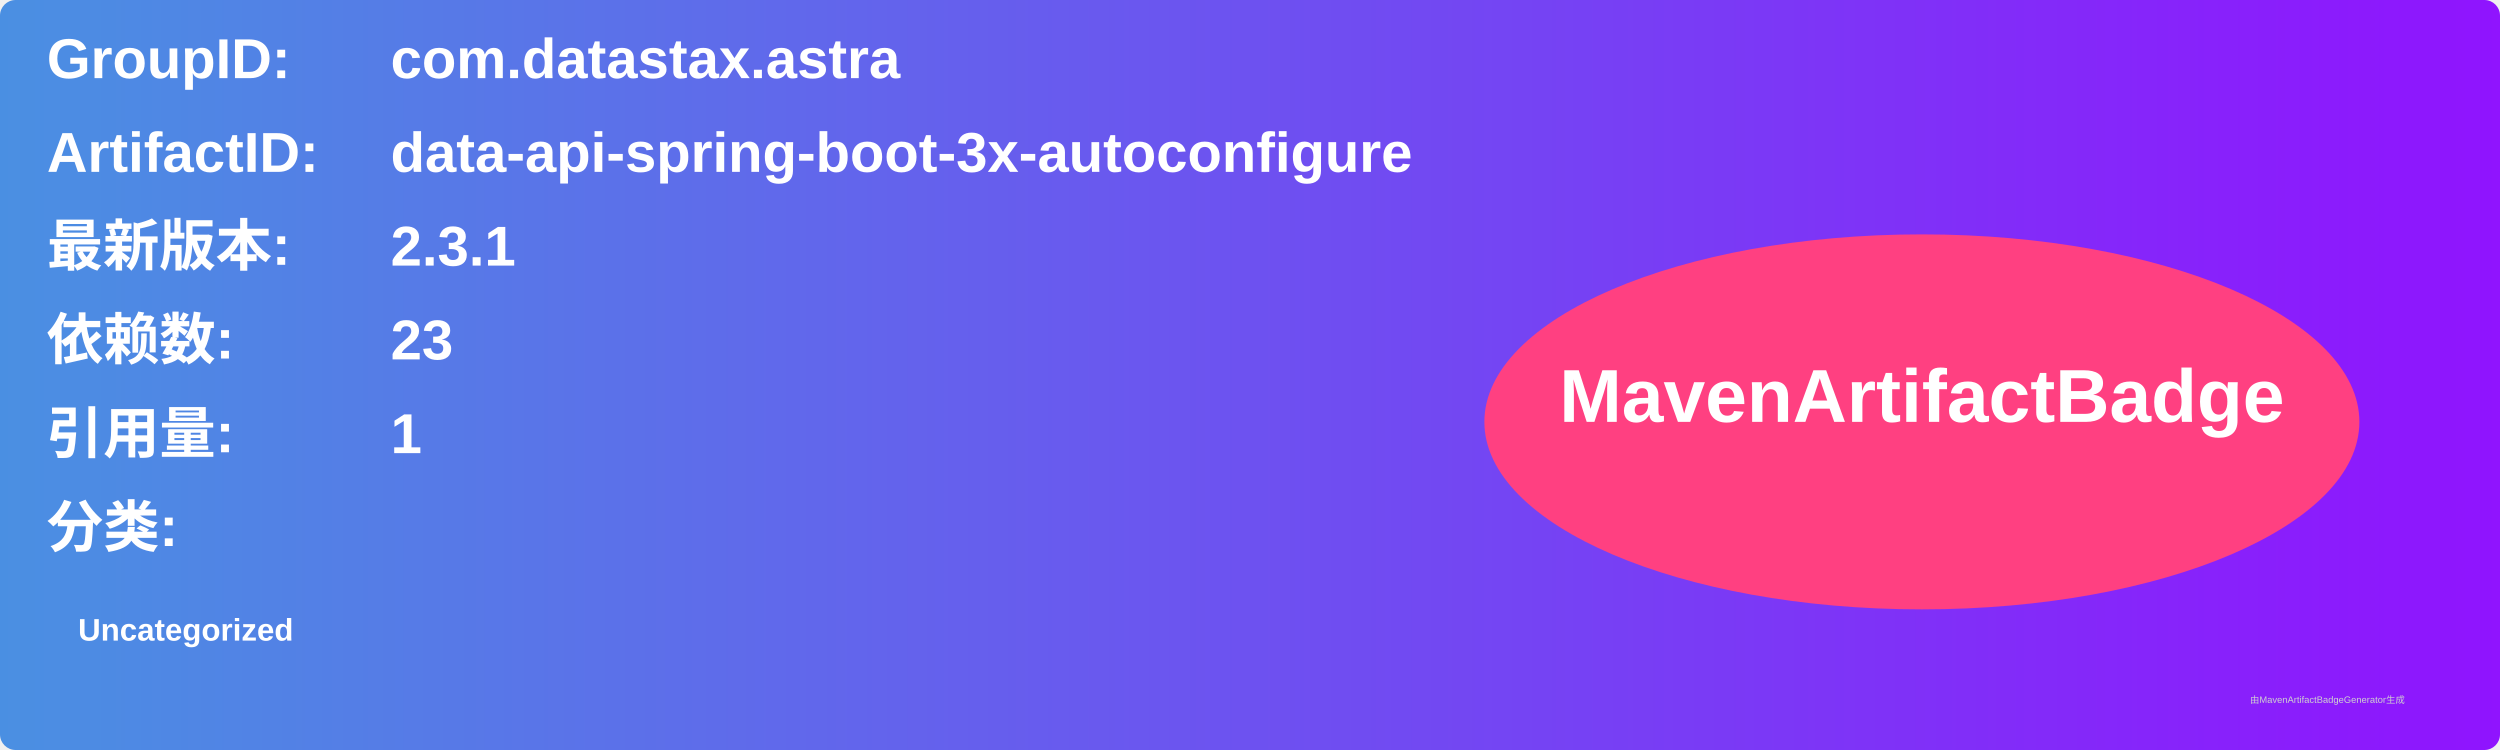
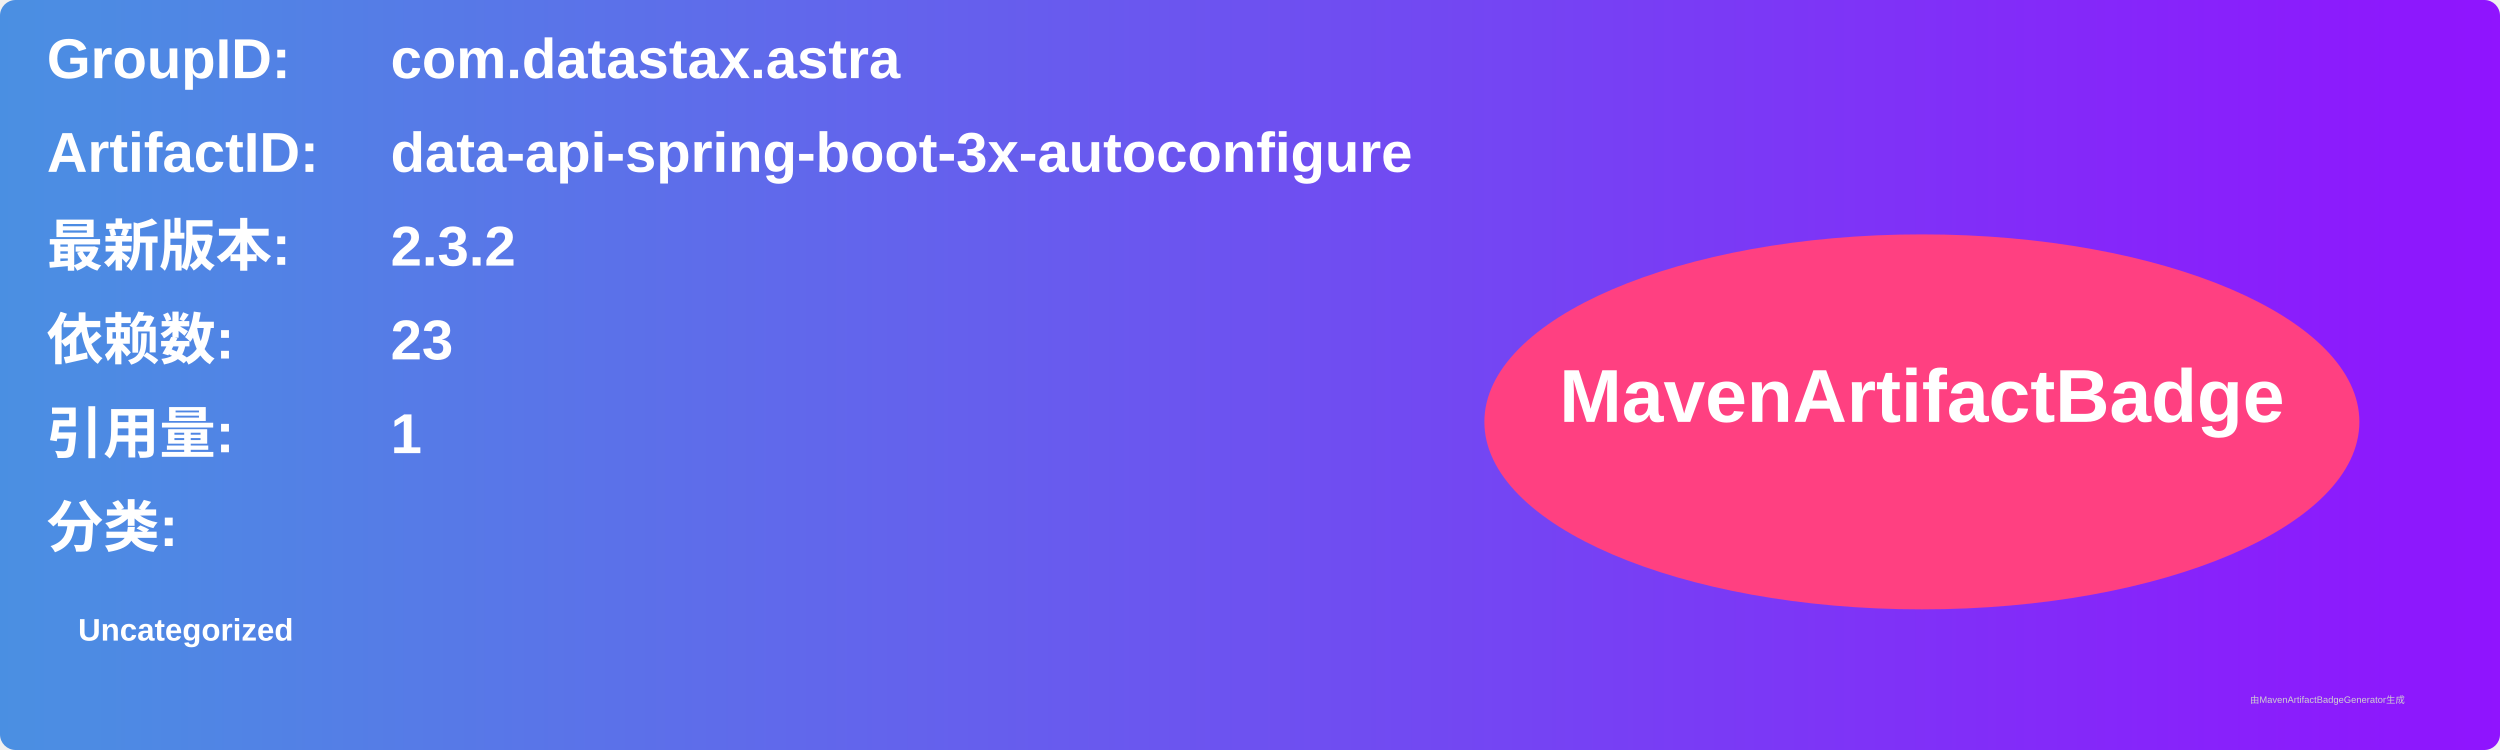
<svg xmlns="http://www.w3.org/2000/svg" width="800" height="240" viewBox="0 0 800 240">
  <linearGradient id="grad" x1="0%" y1="0%" x2="100%" y2="0%">
    <stop offset="0%" stop-color="#4a90e2" />
    <stop offset="100%" stop-color="#9013fe" />
  </linearGradient>
  <rect width="100%" height="100%" rx="5" ry="5" fill="url(#grad)" />
  <g transform="translate(15, 15)">
    <text x="0" y="10" font-family="Arial" font-size="18" fill="white" font-weight="bold" width="260">GroupID:</text>
    <text x="110" y="10" font-family="Arial" font-size="18" fill="white" font-weight="bold" width="460">com.datastax.astra</text>
    <text x="0" y="40" font-family="Arial" font-size="18" fill="white" font-weight="bold" width="260">ArtifactID:</text>
    <text x="110" y="40" font-family="Arial" font-size="18" fill="white" font-weight="bold" width="460">data-api-spring-boot-3x-autoconfigure</text>
    <text x="0" y="70" font-family="Arial" font-size="18" fill="white" font-weight="bold">最新版本:</text>
    <text x="110" y="70" font-family="Arial" font-size="18" fill="white" font-weight="bold">
-       <tspan font-weight="bold">2.3.1</tspan>
+       <tspan font-weight="bold">2.3.2</tspan>
    </text>
    <text x="0" y="100" font-family="Arial" font-size="18" fill="white" font-weight="bold">依赖数: </text>
    <text x="110" y="100" font-family="Arial" font-size="18" fill="white">
      <tspan font-weight="bold">23</tspan>
    </text>
    <text x="0" y="130" font-family="Arial" font-size="18" fill="white" font-weight="bold">引用量: </text>
    <text x="110" y="130" font-family="Arial" font-size="18" fill="white">
      <tspan font-weight="bold">1</tspan>
    </text>
    <text x="0" y="160" font-family="Arial" font-size="18" fill="white" font-weight="bold">分类:</text>
    <text x="10" y="190" font-family="Arial" font-size="10" fill="white">
      <tspan font-weight="bold">Uncategorized</tspan>
    </text>
    <ellipse cx="600" cy="120" rx="140" ry="60" fill="#ff4081" />
    <text x="600" y="120" text-anchor="middle" font-family="Arial" font-size="24" fill="white" font-weight="bold">MavenArtifactBadge</text>
  </g>
  <text x="720" y="225" font-family="Arial" font-size="3" fill="#d0d0d0">由MavenArtifactBadgeGenerator生成</text>
</svg>
